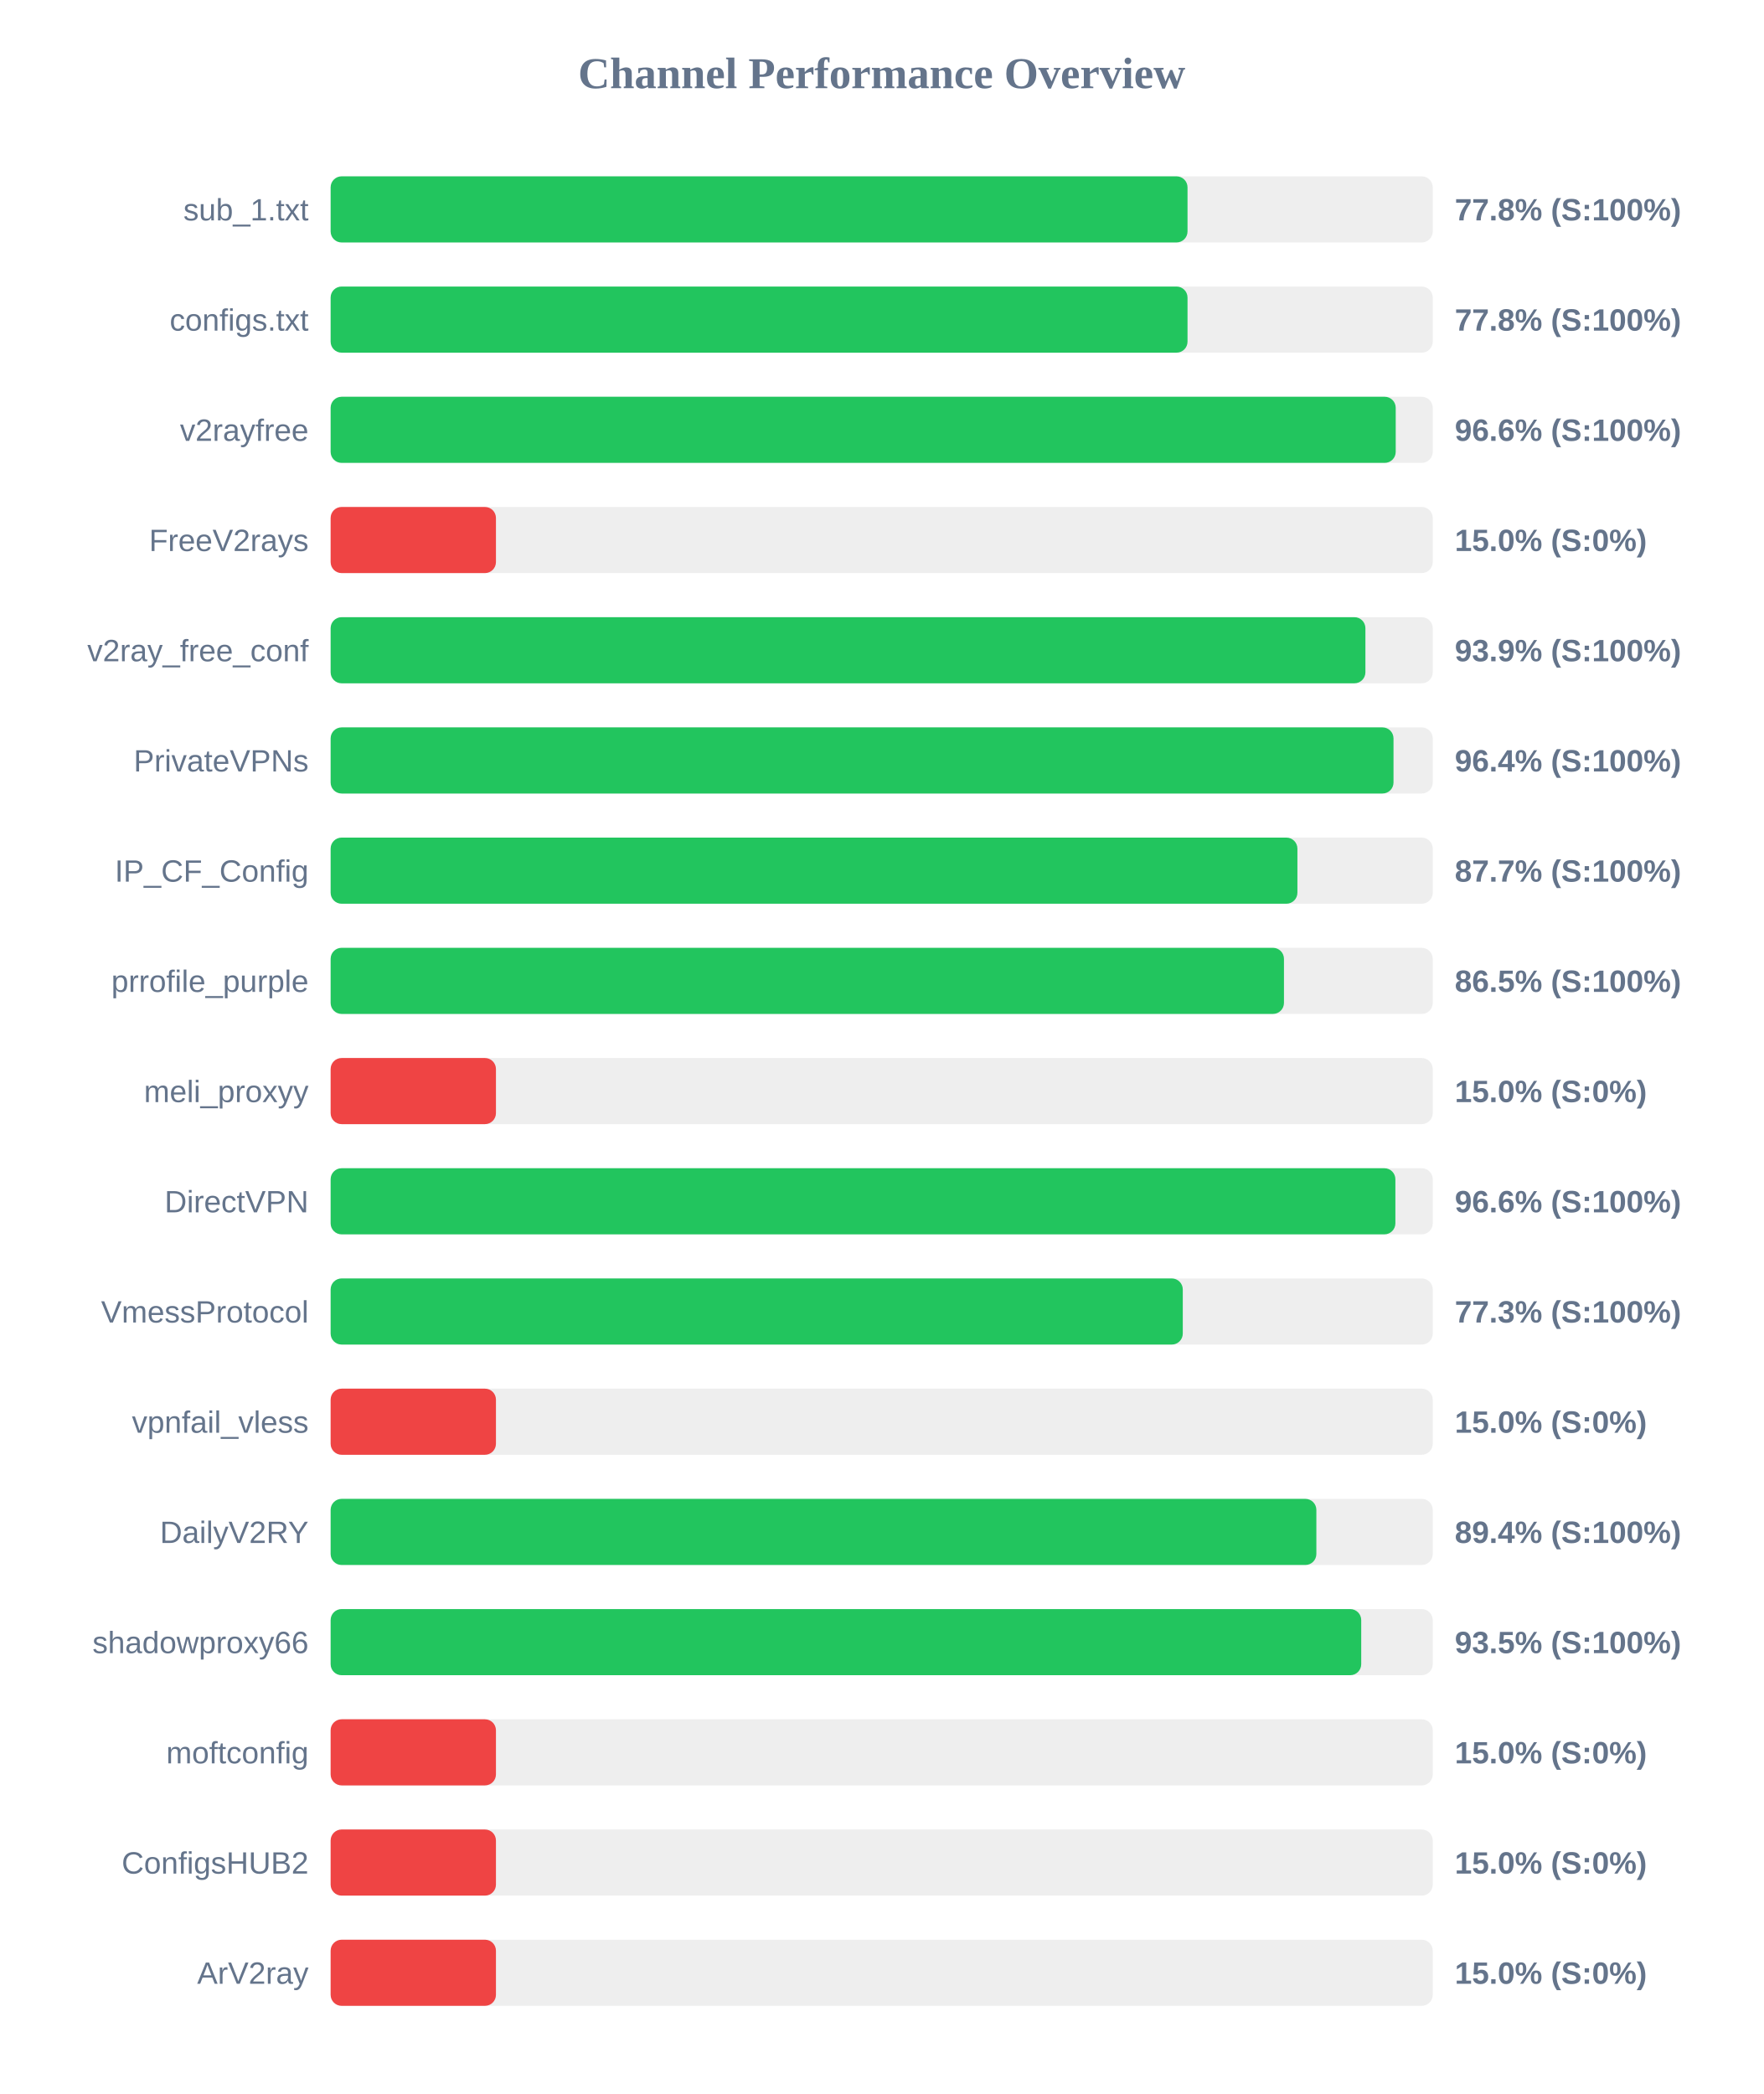
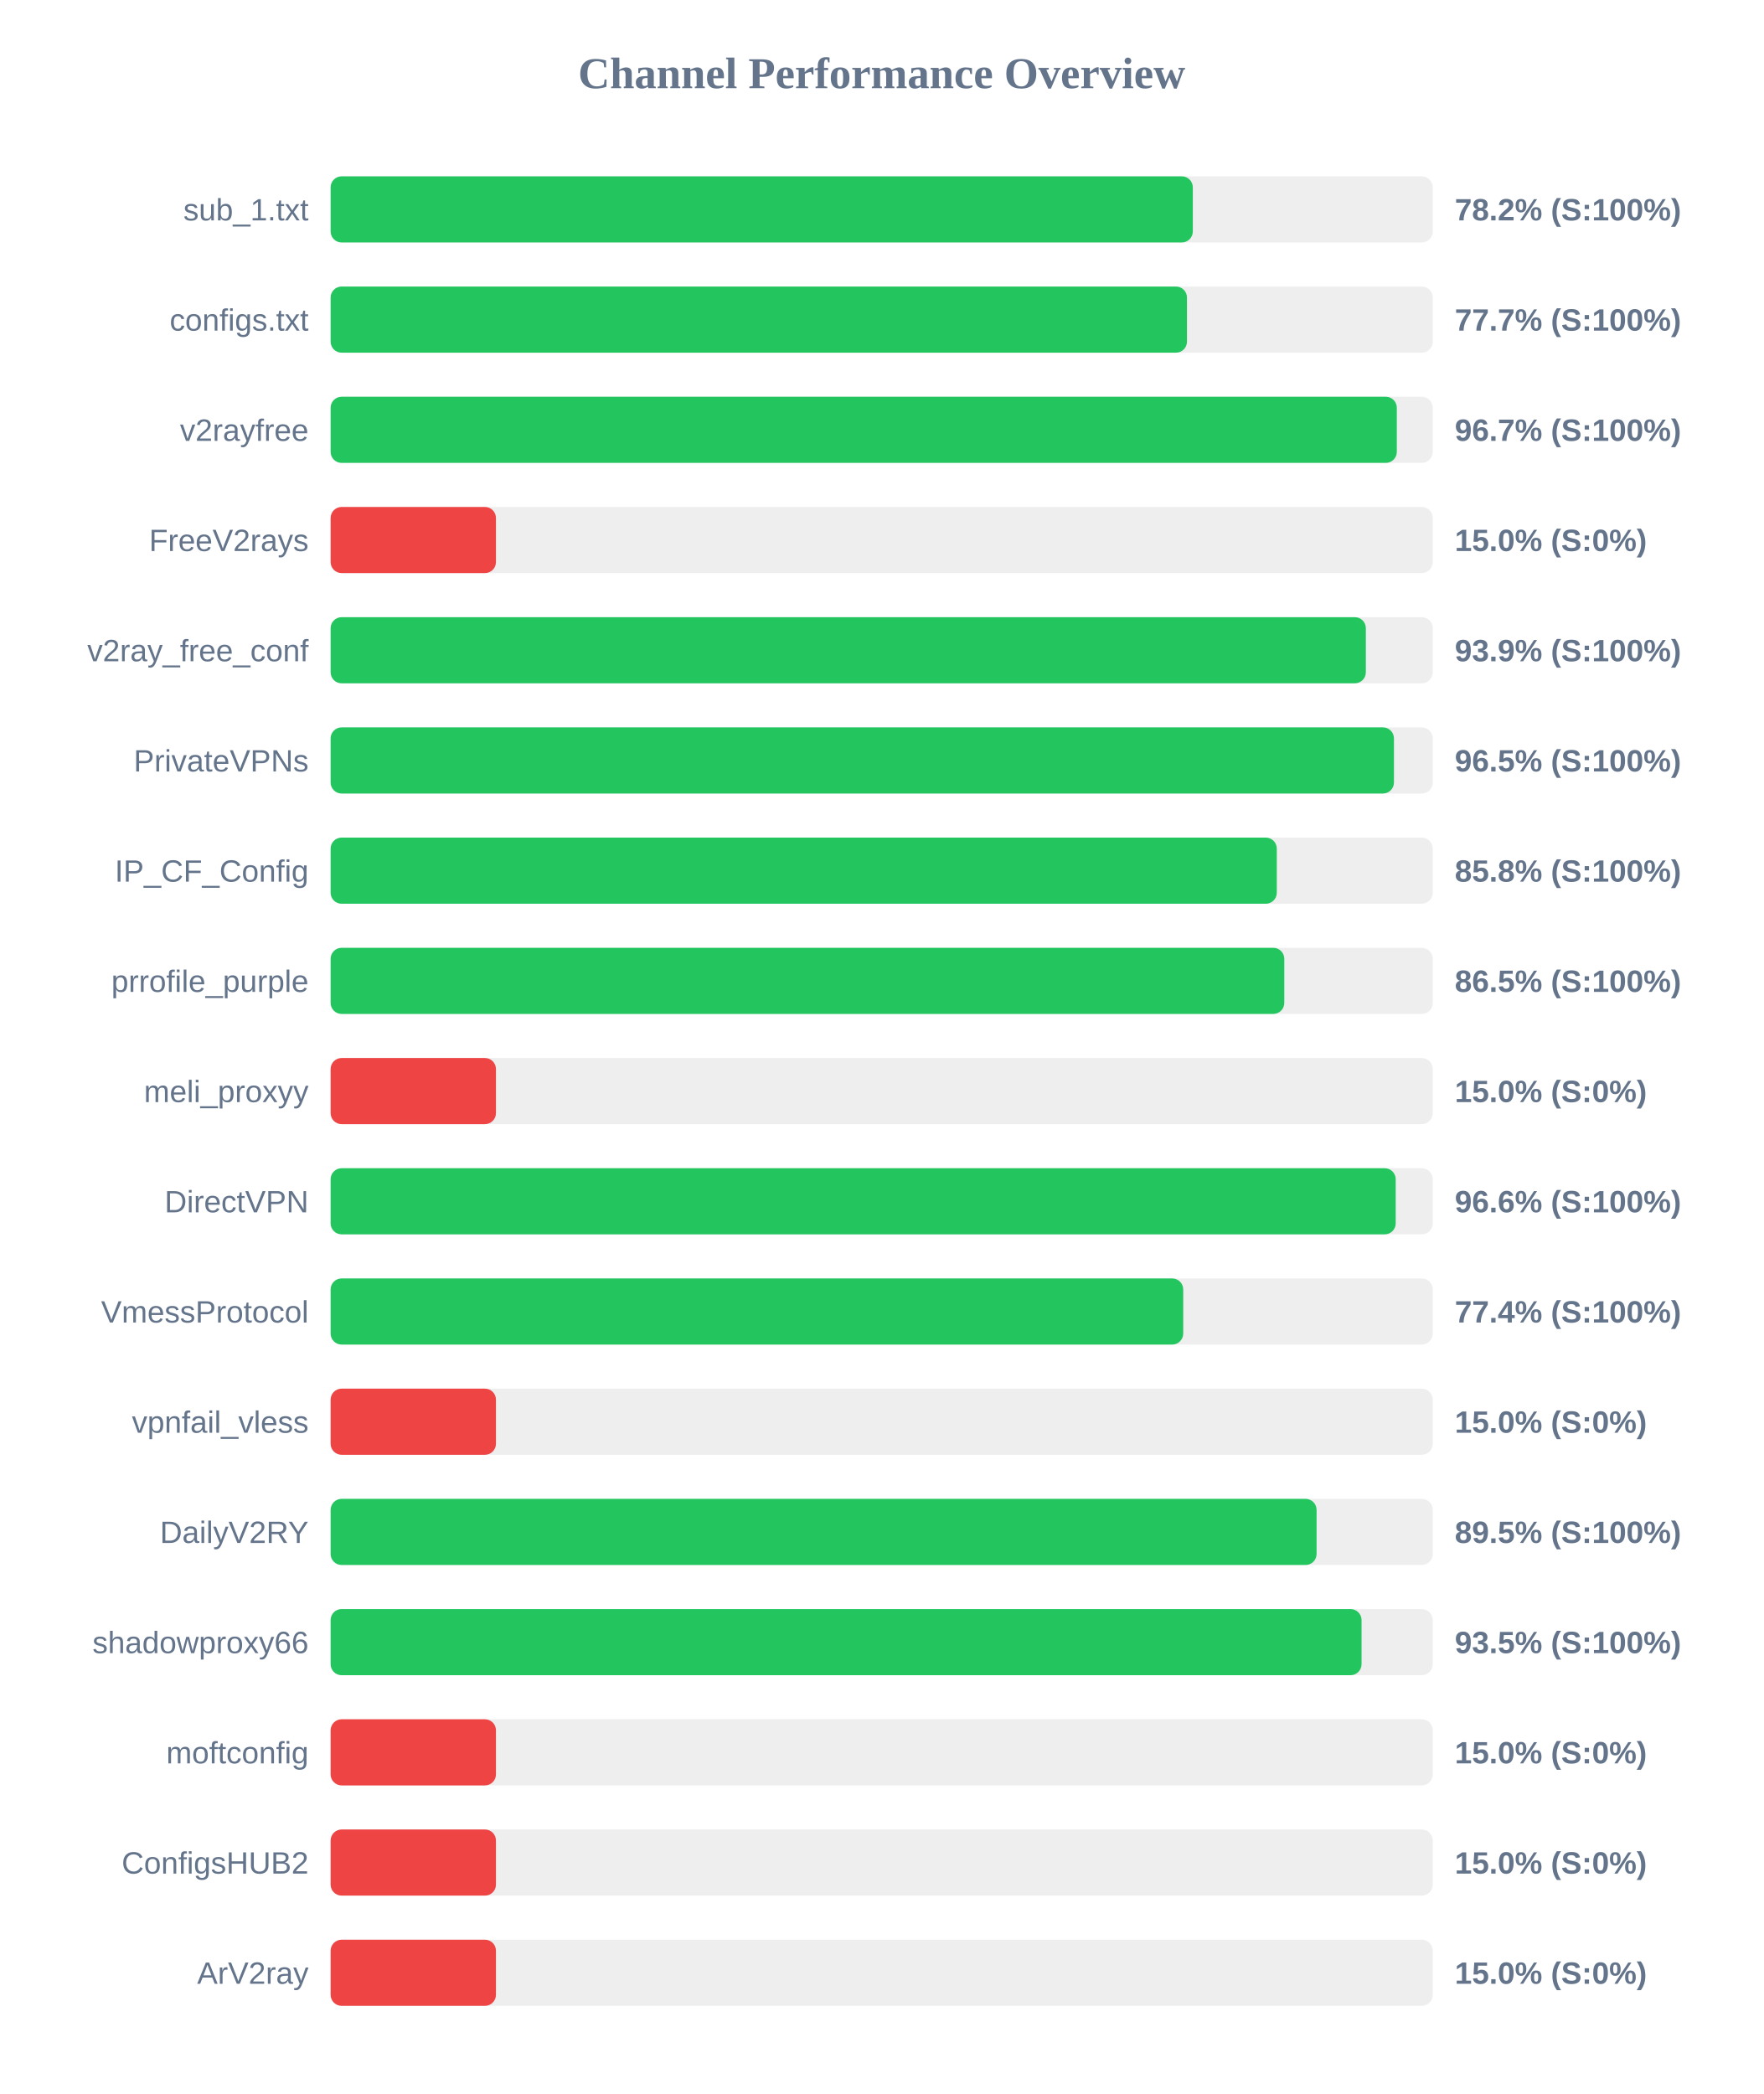
<svg xmlns="http://www.w3.org/2000/svg" width="800" height="950" version="1.1">
  <style>
        .row { font: 14px Arial; fill: #64748b; }
        .score { font: bold 14px Arial; fill: #64748b; }
    </style>
  <text x="400" y="40" text-anchor="middle" font-size="20px" font-weight="bold" fill="#64748b">Channel Performance Overview</text>
  <rect x="150" y="80" width="500" height="30" fill="#eee" rx="5" />
-   <rect x="150" y="80" width="388.75" height="30" fill="#22c55e" rx="5" />
+   <rect x="150" y="80" width="391.15" height="30" fill="#22c55e" rx="5" />
  <text x="140" y="100" text-anchor="end" class="row">sub_1.txt</text>
-   <text x="660" y="100" text-anchor="start" class="score">77.8% (S:100%)</text>
+   <text x="660" y="100" text-anchor="start" class="score">78.2% (S:100%)</text>
  <rect x="150" y="130" width="500" height="30" fill="#eee" rx="5" />
-   <rect x="150" y="130" width="388.75" height="30" fill="#22c55e" rx="5" />
+   <rect x="150" y="130" width="388.5" height="30" fill="#22c55e" rx="5" />
  <text x="140" y="150" text-anchor="end" class="row">configs.txt</text>
-   <text x="660" y="150" text-anchor="start" class="score">77.8% (S:100%)</text>
+   <text x="660" y="150" text-anchor="start" class="score">77.7% (S:100%)</text>
  <rect x="150" y="180" width="500" height="30" fill="#eee" rx="5" />
-   <rect x="150" y="180" width="483.2" height="30" fill="#22c55e" rx="5" />
+   <rect x="150" y="180" width="483.7" height="30" fill="#22c55e" rx="5" />
  <text x="140" y="200" text-anchor="end" class="row">v2rayfree</text>
-   <text x="660" y="200" text-anchor="start" class="score">96.6% (S:100%)</text>
+   <text x="660" y="200" text-anchor="start" class="score">96.7% (S:100%)</text>
  <rect x="150" y="230" width="500" height="30" fill="#eee" rx="5" />
  <rect x="150" y="230" width="75.0" height="30" fill="#ef4444" rx="5" />
  <text x="140" y="250" text-anchor="end" class="row">FreeV2rays</text>
  <text x="660" y="250" text-anchor="start" class="score">15.0% (S:0%)</text>
  <rect x="150" y="280" width="500" height="30" fill="#eee" rx="5" />
-   <rect x="150" y="280" width="469.45" height="30" fill="#22c55e" rx="5" />
+   <rect x="150" y="280" width="469.65" height="30" fill="#22c55e" rx="5" />
  <text x="140" y="300" text-anchor="end" class="row">v2ray_free_conf</text>
  <text x="660" y="300" text-anchor="start" class="score">93.9% (S:100%)</text>
  <rect x="150" y="330" width="500" height="30" fill="#eee" rx="5" />
-   <rect x="150" y="330" width="482.2" height="30" fill="#22c55e" rx="5" />
+   <rect x="150" y="330" width="482.4" height="30" fill="#22c55e" rx="5" />
  <text x="140" y="350" text-anchor="end" class="row">PrivateVPNs</text>
-   <text x="660" y="350" text-anchor="start" class="score">96.4% (S:100%)</text>
+   <text x="660" y="350" text-anchor="start" class="score">96.5% (S:100%)</text>
  <rect x="150" y="380" width="500" height="30" fill="#eee" rx="5" />
-   <rect x="150" y="380" width="438.6" height="30" fill="#22c55e" rx="5" />
+   <rect x="150" y="380" width="429.25" height="30" fill="#22c55e" rx="5" />
  <text x="140" y="400" text-anchor="end" class="row">IP_CF_Config</text>
-   <text x="660" y="400" text-anchor="start" class="score">87.7% (S:100%)</text>
+   <text x="660" y="400" text-anchor="start" class="score">85.8% (S:100%)</text>
  <rect x="150" y="430" width="500" height="30" fill="#eee" rx="5" />
-   <rect x="150" y="430" width="432.5" height="30" fill="#22c55e" rx="5" />
+   <rect x="150" y="430" width="432.65" height="30" fill="#22c55e" rx="5" />
  <text x="140" y="450" text-anchor="end" class="row">prrofile_purple</text>
  <text x="660" y="450" text-anchor="start" class="score">86.5% (S:100%)</text>
  <rect x="150" y="480" width="500" height="30" fill="#eee" rx="5" />
  <rect x="150" y="480" width="75.0" height="30" fill="#ef4444" rx="5" />
  <text x="140" y="500" text-anchor="end" class="row">meli_proxyy</text>
  <text x="660" y="500" text-anchor="start" class="score">15.0% (S:0%)</text>
  <rect x="150" y="530" width="500" height="30" fill="#eee" rx="5" />
-   <rect x="150" y="530" width="483.05" height="30" fill="#22c55e" rx="5" />
+   <rect x="150" y="530" width="483.2" height="30" fill="#22c55e" rx="5" />
  <text x="140" y="550" text-anchor="end" class="row">DirectVPN</text>
  <text x="660" y="550" text-anchor="start" class="score">96.6% (S:100%)</text>
  <rect x="150" y="580" width="500" height="30" fill="#eee" rx="5" />
-   <rect x="150" y="580" width="386.6" height="30" fill="#22c55e" rx="5" />
+   <rect x="150" y="580" width="386.8" height="30" fill="#22c55e" rx="5" />
  <text x="140" y="600" text-anchor="end" class="row">VmessProtocol</text>
-   <text x="660" y="600" text-anchor="start" class="score">77.3% (S:100%)</text>
+   <text x="660" y="600" text-anchor="start" class="score">77.4% (S:100%)</text>
  <rect x="150" y="630" width="500" height="30" fill="#eee" rx="5" />
  <rect x="150" y="630" width="75.0" height="30" fill="#ef4444" rx="5" />
  <text x="140" y="650" text-anchor="end" class="row">vpnfail_vless</text>
  <text x="660" y="650" text-anchor="start" class="score">15.0% (S:0%)</text>
  <rect x="150" y="680" width="500" height="30" fill="#eee" rx="5" />
-   <rect x="150" y="680" width="447.2" height="30" fill="#22c55e" rx="5" />
+   <rect x="150" y="680" width="447.3" height="30" fill="#22c55e" rx="5" />
  <text x="140" y="700" text-anchor="end" class="row">DailyV2RY</text>
-   <text x="660" y="700" text-anchor="start" class="score">89.4% (S:100%)</text>
+   <text x="660" y="700" text-anchor="start" class="score">89.5% (S:100%)</text>
  <rect x="150" y="730" width="500" height="30" fill="#eee" rx="5" />
-   <rect x="150" y="730" width="467.55" height="30" fill="#22c55e" rx="5" />
+   <rect x="150" y="730" width="467.7" height="30" fill="#22c55e" rx="5" />
  <text x="140" y="750" text-anchor="end" class="row">shadowproxy66</text>
  <text x="660" y="750" text-anchor="start" class="score">93.5% (S:100%)</text>
  <rect x="150" y="780" width="500" height="30" fill="#eee" rx="5" />
  <rect x="150" y="780" width="75.0" height="30" fill="#ef4444" rx="5" />
  <text x="140" y="800" text-anchor="end" class="row">moftconfig</text>
  <text x="660" y="800" text-anchor="start" class="score">15.0% (S:0%)</text>
  <rect x="150" y="830" width="500" height="30" fill="#eee" rx="5" />
  <rect x="150" y="830" width="75.0" height="30" fill="#ef4444" rx="5" />
  <text x="140" y="850" text-anchor="end" class="row">ConfigsHUB2</text>
  <text x="660" y="850" text-anchor="start" class="score">15.0% (S:0%)</text>
  <rect x="150" y="880" width="500" height="30" fill="#eee" rx="5" />
  <rect x="150" y="880" width="75.0" height="30" fill="#ef4444" rx="5" />
  <text x="140" y="900" text-anchor="end" class="row">ArV2ray</text>
  <text x="660" y="900" text-anchor="start" class="score">15.0% (S:0%)</text>
</svg>
